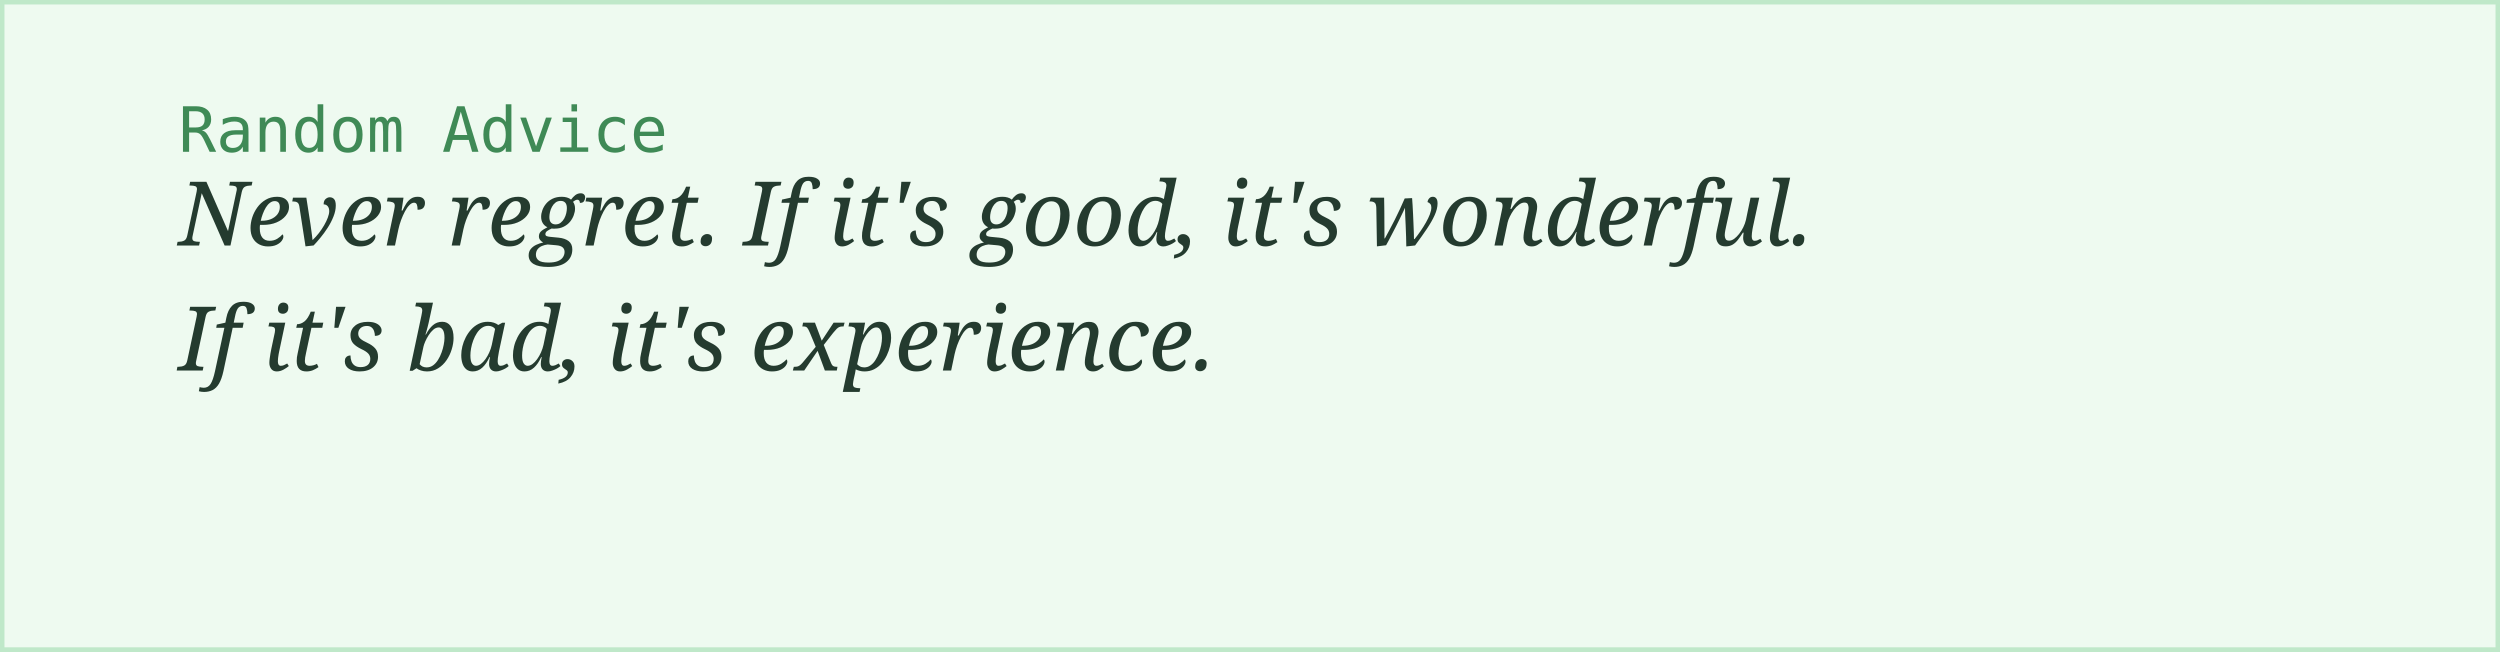
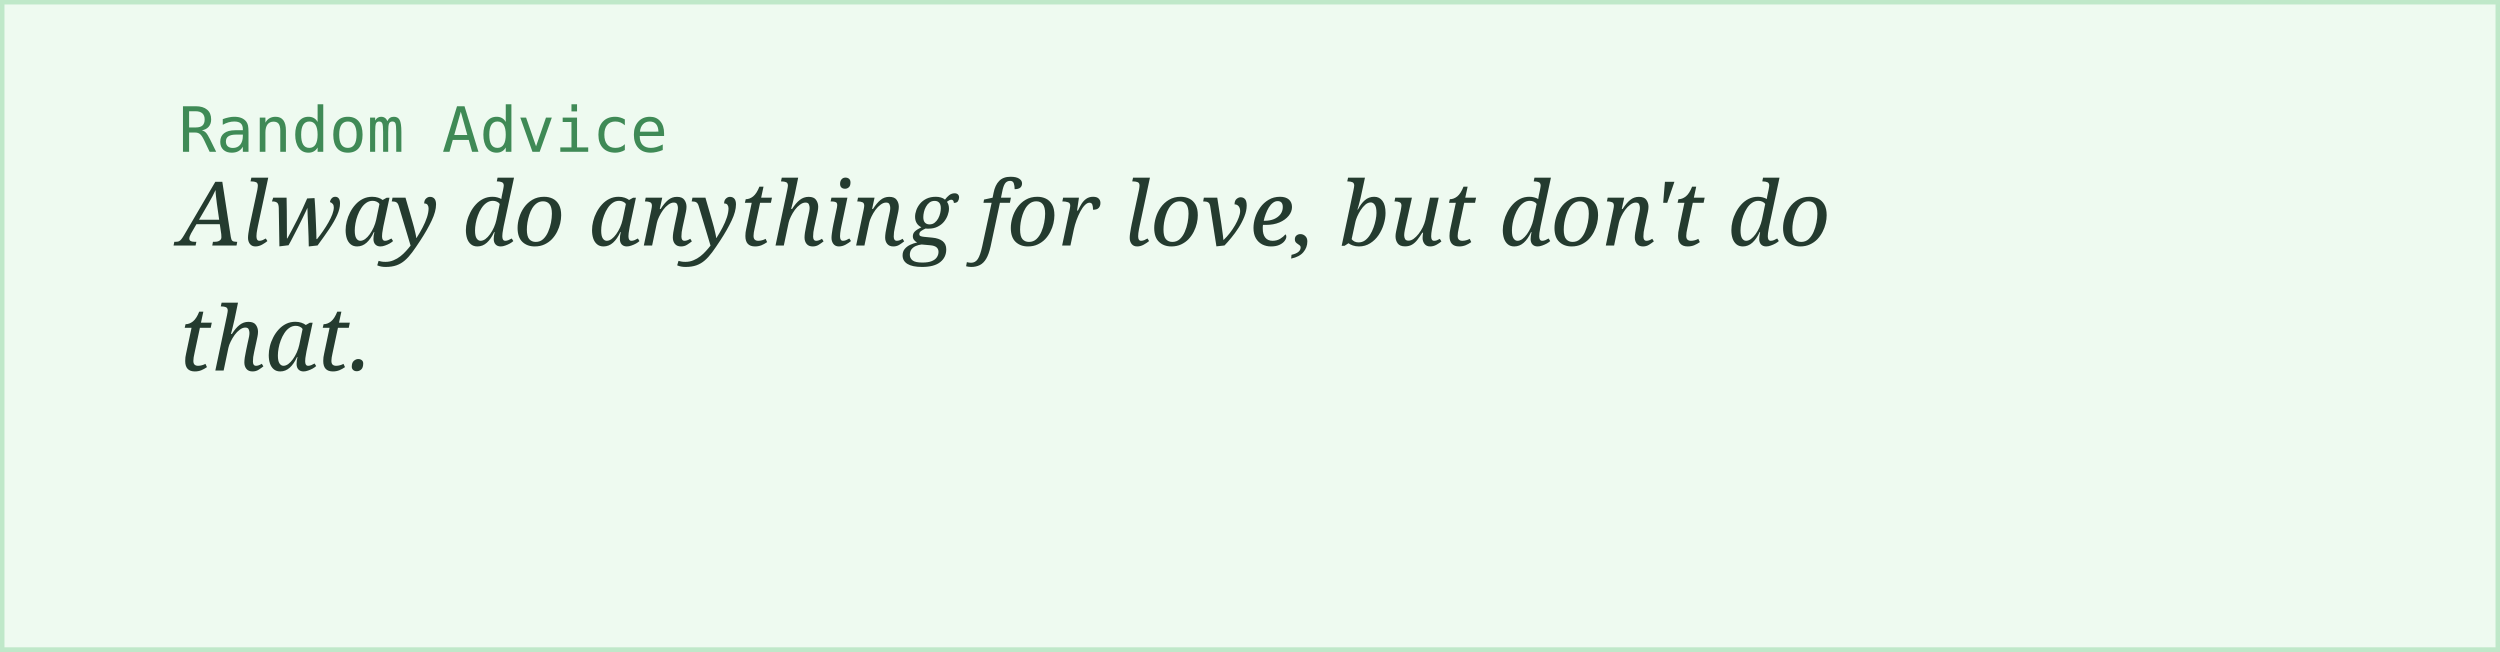
<svg xmlns="http://www.w3.org/2000/svg" width="560" height="146">
  <rect width="100%" height="100%" fill="#eefaf0" stroke="#bfe8c9" stroke-width="2" />
  <text x="40" y="34" font-family="monospace" font-size="14" fill="#3f8a56">Random Advice</text>
-   <text x="40" y="55" font-family="Georgia, serif" font-style="italic" font-size="20" fill="#243b2f">Never regret. If it's good, it's wonderful.</text>
-   <text x="40" y="83" font-family="Georgia, serif" font-style="italic" font-size="20" fill="#243b2f">If it's bad, it's experience.</text>
+   <text x="40" y="55" font-family="Georgia, serif" font-style="italic" font-size="20" fill="#243b2f">Alway do anything for love, but don't do</text>
+   <text x="40" y="83" font-family="Georgia, serif" font-style="italic" font-size="20" fill="#243b2f">that.</text>
</svg>
